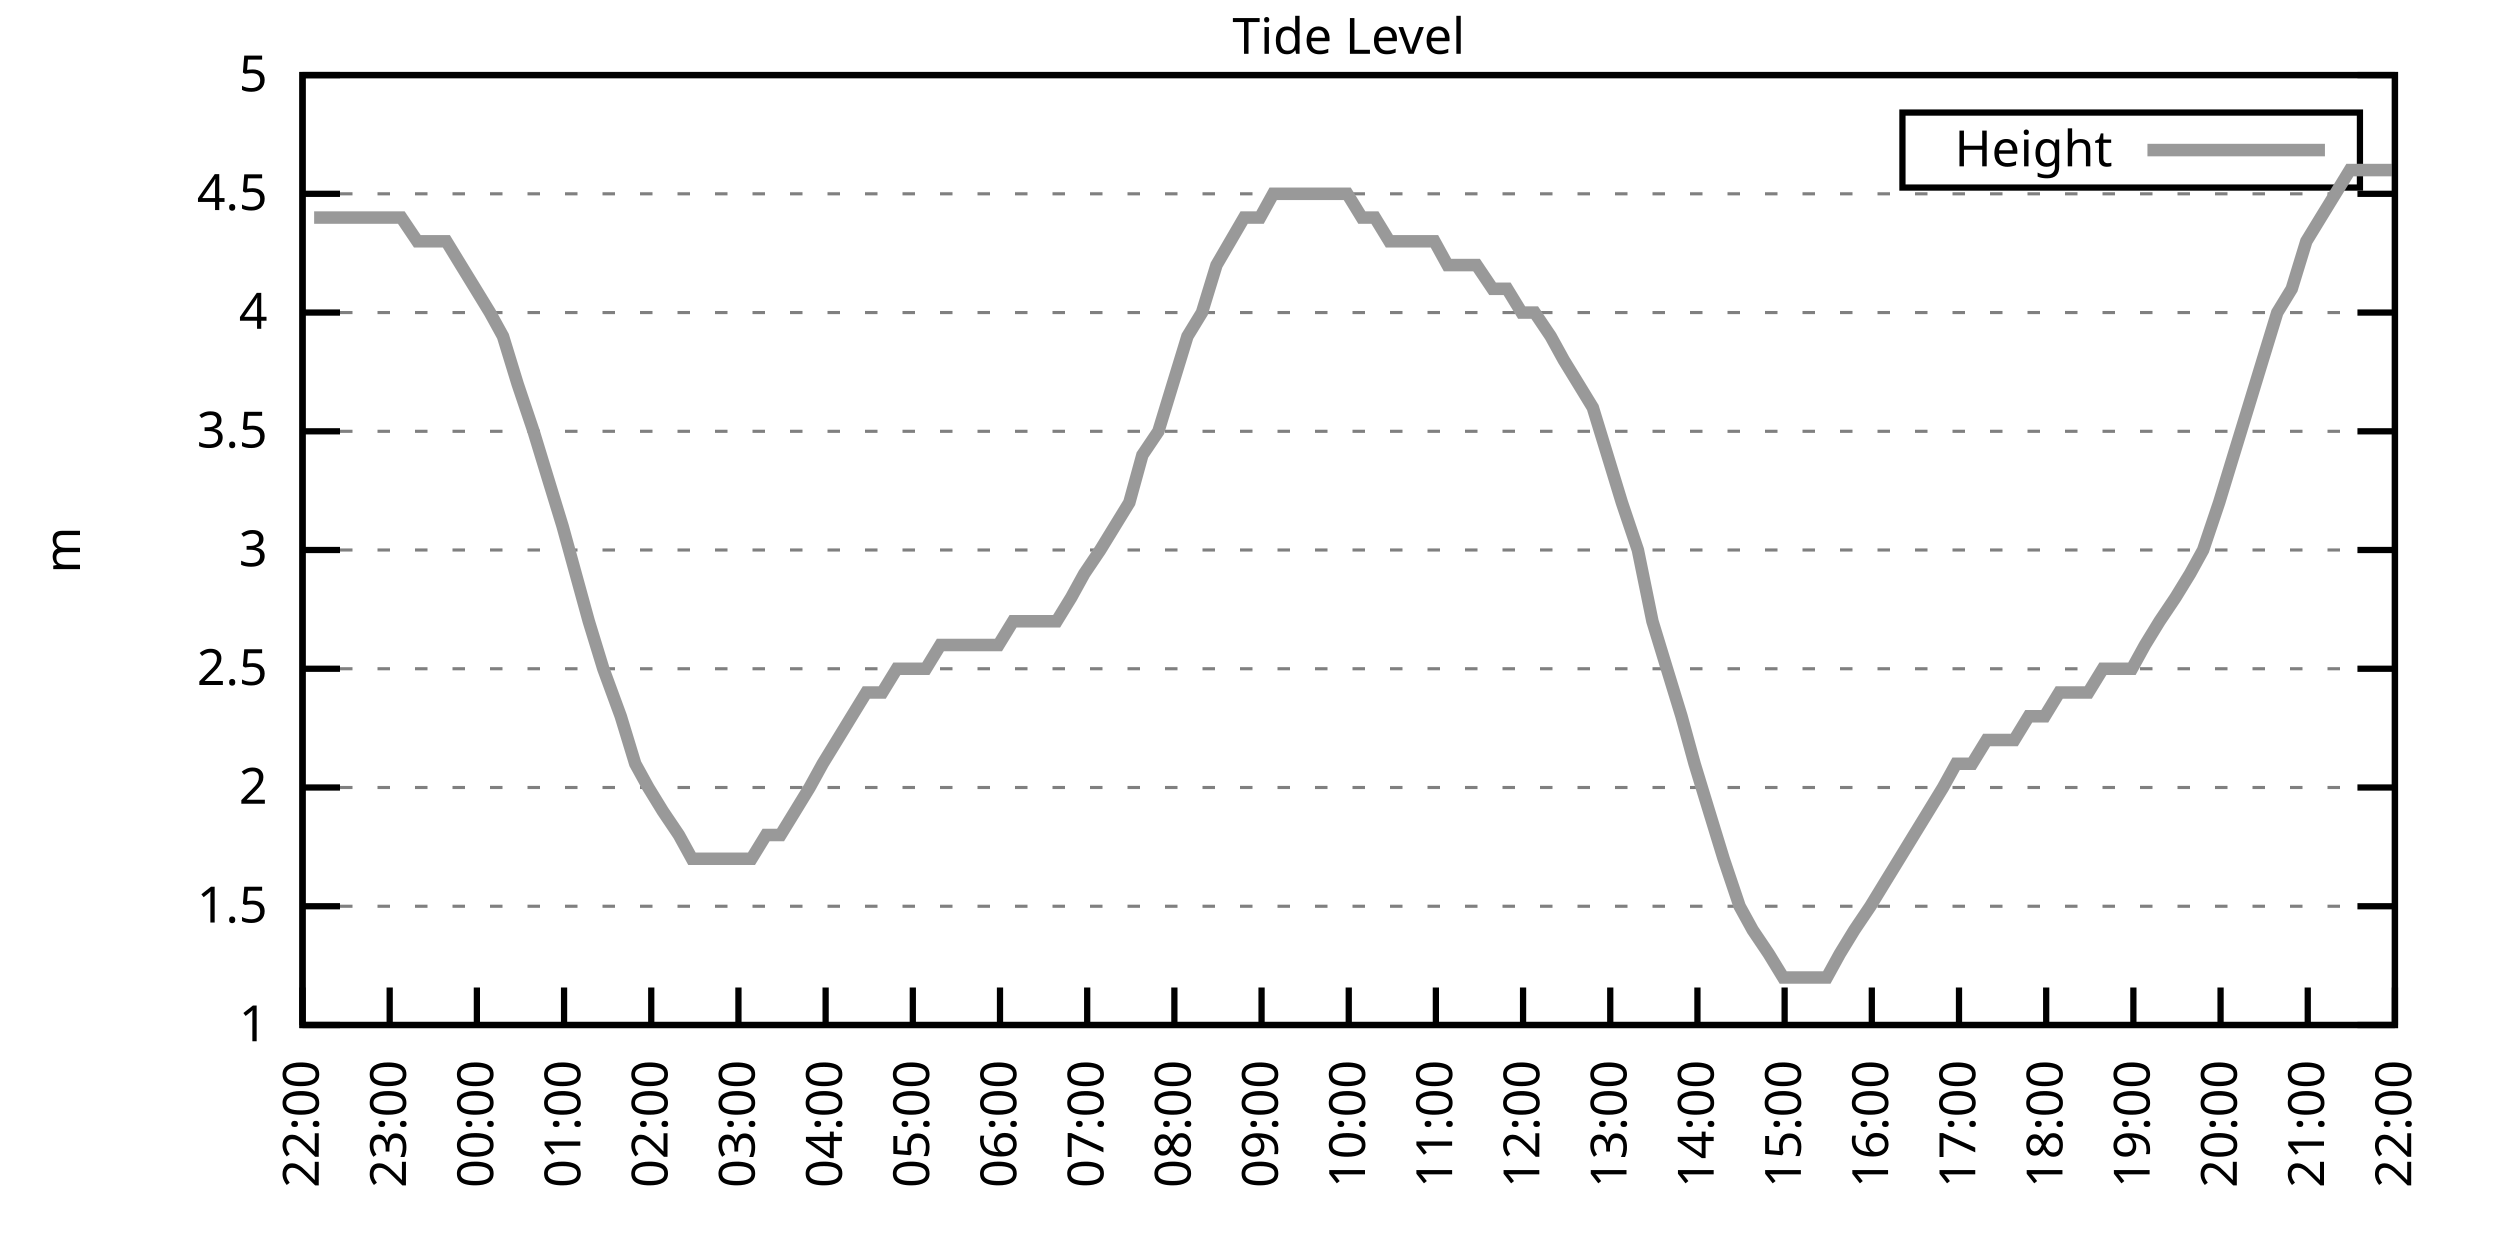
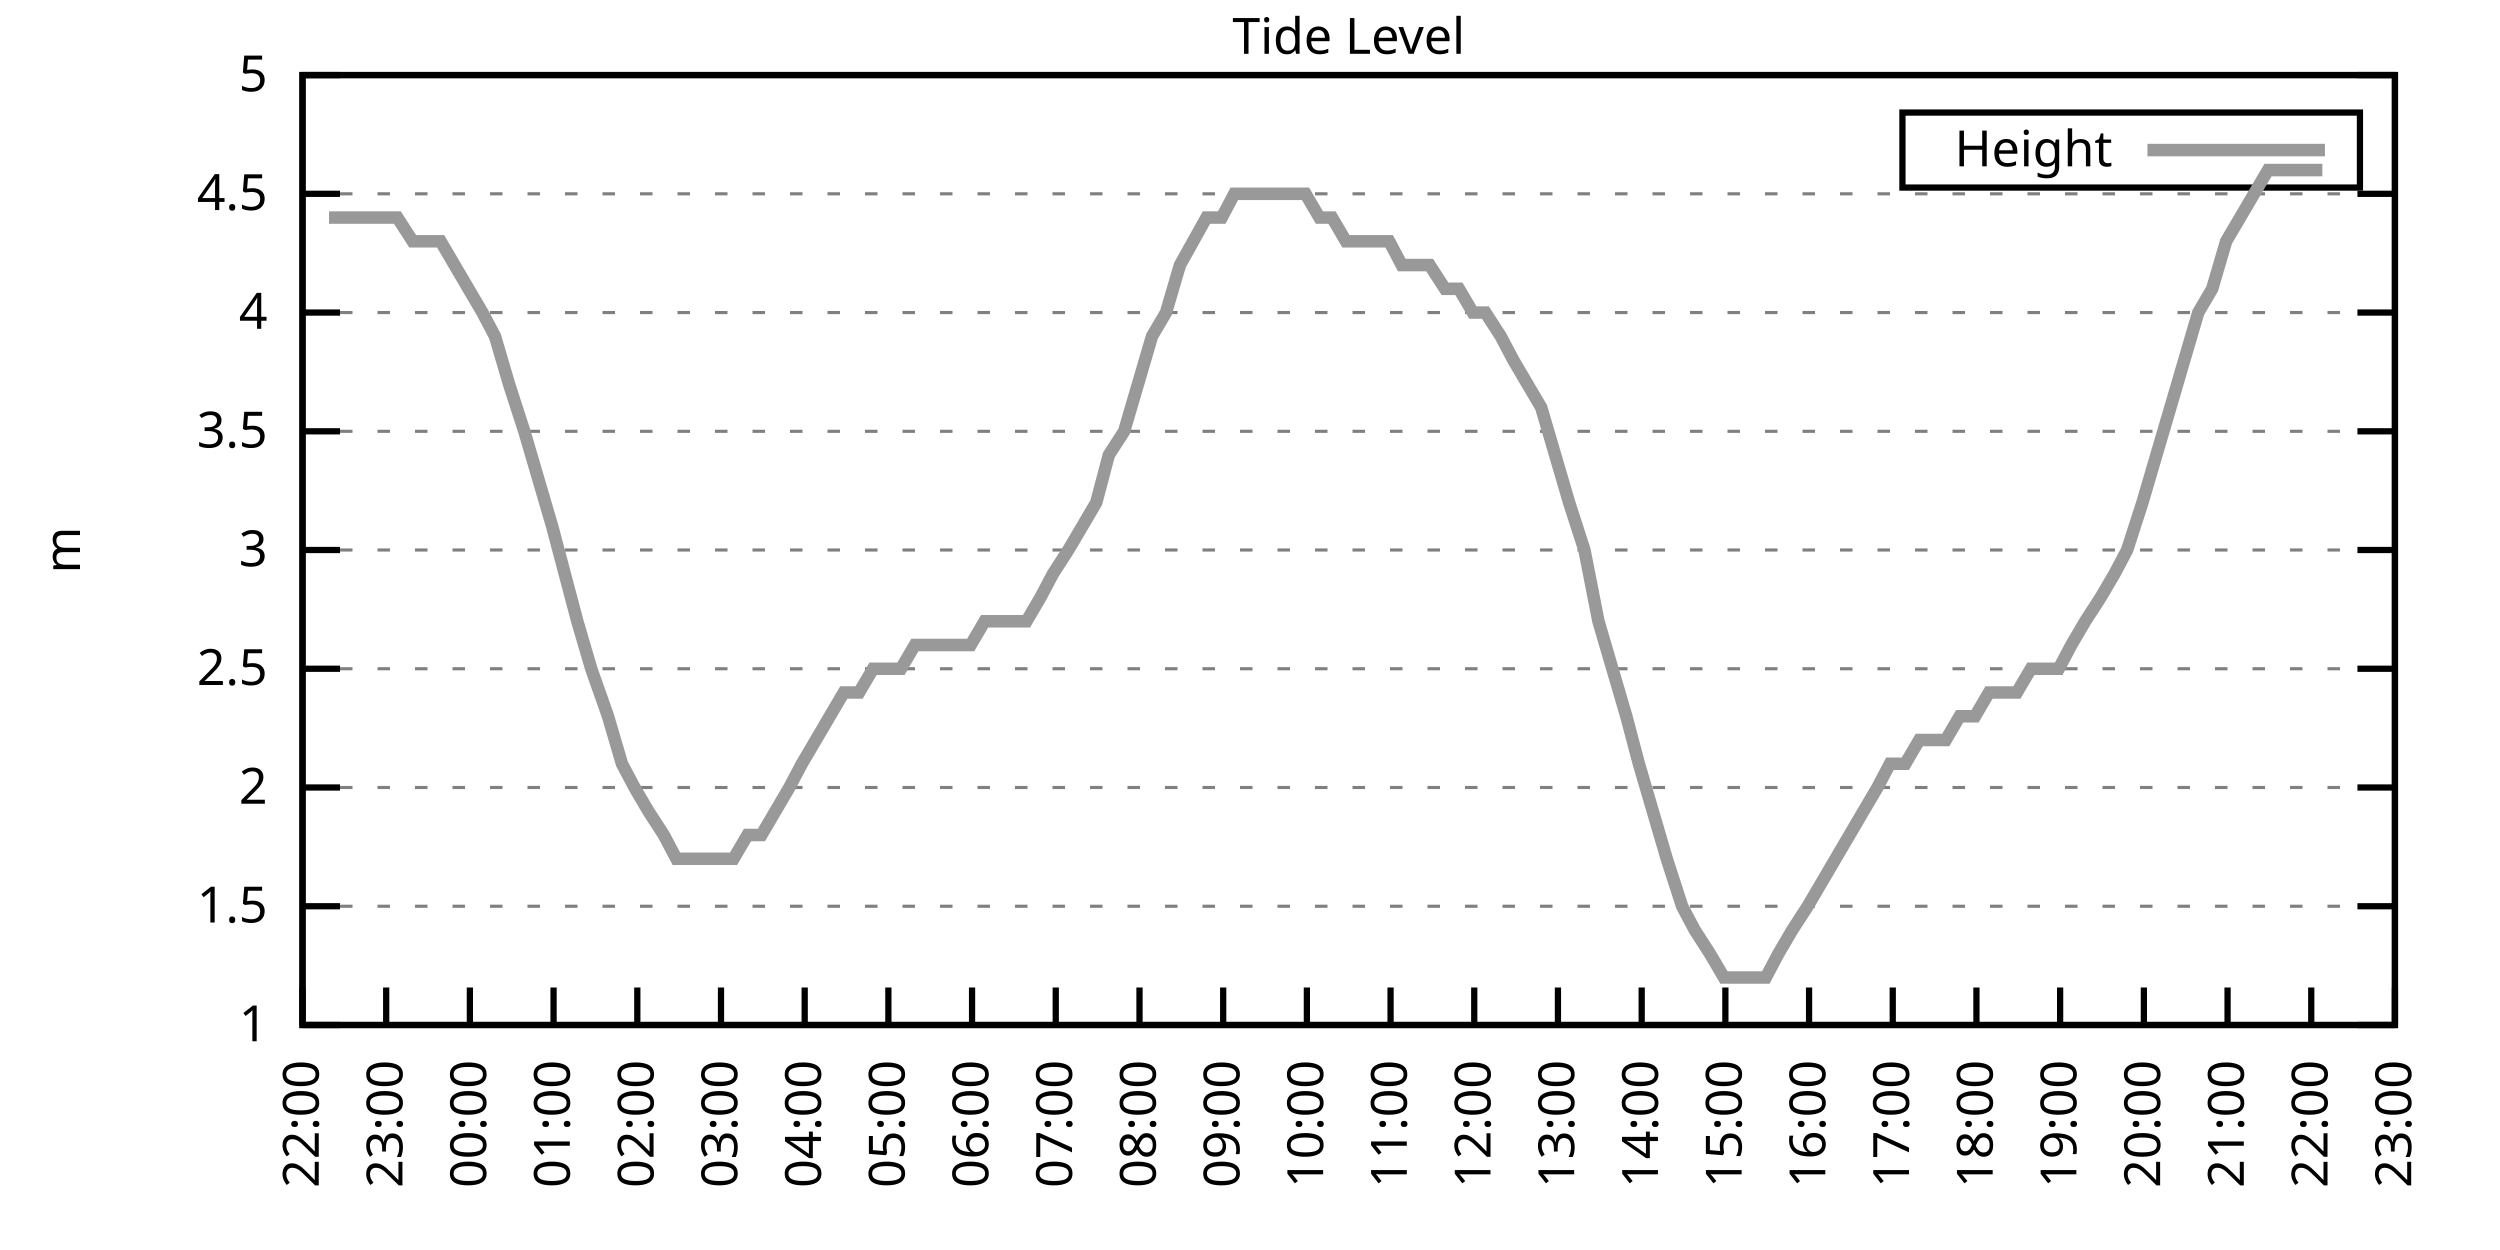
<svg xmlns="http://www.w3.org/2000/svg" xmlns:xlink="http://www.w3.org/1999/xlink" width="400" height="200" viewBox="0 0 400 200">
  <g id="gnuplot_canvas">
    <rect x="0" y="0" width="400" height="200" fill="none" />
    <defs>
      <circle id="gpDot" r="0.5" stroke-width="0.5" stroke="currentColor" />
      <path id="gpPt0" stroke-width="0.333" stroke="currentColor" d="M-1,0 h2 M0,-1 v2" />
      <path id="gpPt1" stroke-width="0.333" stroke="currentColor" d="M-1,-1 L1,1 M1,-1 L-1,1" />
      <path id="gpPt2" stroke-width="0.333" stroke="currentColor" d="M-1,0 L1,0 M0,-1 L0,1 M-1,-1 L1,1 M-1,1 L1,-1" />
      <rect id="gpPt3" stroke-width="0.333" stroke="currentColor" x="-1" y="-1" width="2" height="2" />
      <rect id="gpPt4" stroke-width="0.333" stroke="currentColor" fill="currentColor" x="-1" y="-1" width="2" height="2" />
      <circle id="gpPt5" stroke-width="0.333" stroke="currentColor" cx="0" cy="0" r="1" />
      <use xlink:href="#gpPt5" id="gpPt6" fill="currentColor" stroke="none" />
      <path id="gpPt7" stroke-width="0.333" stroke="currentColor" d="M0,-1.33 L-1.33,0.67 L1.33,0.67 z" />
      <use xlink:href="#gpPt7" id="gpPt8" fill="currentColor" stroke="none" />
      <use xlink:href="#gpPt7" id="gpPt9" stroke="currentColor" transform="rotate(180)" />
      <use xlink:href="#gpPt9" id="gpPt10" fill="currentColor" stroke="none" />
      <use xlink:href="#gpPt3" id="gpPt11" stroke="currentColor" transform="rotate(45)" />
      <use xlink:href="#gpPt11" id="gpPt12" fill="currentColor" stroke="none" />
      <path id="gpPt13" stroke-width="0.333" stroke="currentColor" d="M0,1.330 L1.265,0.411 L0.782,-1.067 L-0.782,-1.076 L-1.265,0.411 z" />
      <use xlink:href="#gpPt13" id="gpPt14" fill="currentColor" stroke="none" />
      <filter id="textbox" filterUnits="objectBoundingBox" x="0" y="0" height="1" width="1">
        <feFlood flood-color="white" flood-opacity="1" result="bgnd" />
        <feComposite in="SourceGraphic" in2="bgnd" operator="atop" />
      </filter>
      <filter id="greybox" filterUnits="objectBoundingBox" x="0" y="0" height="1" width="1">
        <feFlood flood-color="lightgrey" flood-opacity="1" result="grey" />
        <feComposite in="SourceGraphic" in2="grey" operator="atop" />
      </filter>
    </defs>
    <g fill="none" color="white" stroke="currentColor" stroke-width="1.00" stroke-linecap="butt" stroke-linejoin="miter">
</g>
    <g fill="none" color="black" stroke="currentColor" stroke-width="1.00" stroke-linecap="butt" stroke-linejoin="miter">
      <g stroke="none" shape-rendering="crispEdges">
        <polygon fill="rgb(255, 255, 255)" points="48.40,164.00 383.18,164.00 383.18,12.02 48.40,12.02 " />
      </g>
    </g>
    <g fill="none" color="black" stroke="currentColor" stroke-width="1.00" stroke-linecap="butt" stroke-linejoin="miter">
</g>
    <g fill="none" color="black" stroke="black" stroke-width="0.50" stroke-linecap="butt" stroke-linejoin="miter">
</g>
    <g fill="none" color="gray" stroke="currentColor" stroke-width="0.50" stroke-linecap="butt" stroke-linejoin="miter">
      <path stroke="gray" stroke-dasharray="2,4" class="gridline" d="M48.40,164.00 L383.19,164.00  " />
    </g>
    <g fill="none" color="gray" stroke="gray" stroke-width="1.00" stroke-linecap="butt" stroke-linejoin="miter">
</g>
    <g fill="none" color="black" stroke="currentColor" stroke-width="1.00" stroke-linecap="butt" stroke-linejoin="miter">
      <path stroke="black" d="M48.40,164.00 L54.40,164.00 M383.19,164.00 L377.19,164.00  " />
      <g transform="translate(42.80,166.60)" stroke="none" fill="black" font-family="Sans" font-size="8.00" text-anchor="end">
        <text>
          <tspan font-family="Sans"> 1</tspan>
        </text>
      </g>
    </g>
    <g fill="none" color="black" stroke="currentColor" stroke-width="1.00" stroke-linecap="butt" stroke-linejoin="miter">
</g>
    <g fill="none" color="black" stroke="black" stroke-width="0.50" stroke-linecap="butt" stroke-linejoin="miter">
</g>
    <g fill="none" color="gray" stroke="currentColor" stroke-width="0.50" stroke-linecap="butt" stroke-linejoin="miter">
      <path stroke="gray" stroke-dasharray="2,4" class="gridline" d="M48.40,145.00 L383.19,145.00  " />
    </g>
    <g fill="none" color="gray" stroke="gray" stroke-width="1.00" stroke-linecap="butt" stroke-linejoin="miter">
</g>
    <g fill="none" color="black" stroke="currentColor" stroke-width="1.00" stroke-linecap="butt" stroke-linejoin="miter">
      <path stroke="black" d="M48.40,145.00 L54.40,145.00 M383.19,145.00 L377.19,145.00  " />
      <g transform="translate(42.80,147.60)" stroke="none" fill="black" font-family="Sans" font-size="8.00" text-anchor="end">
        <text>
          <tspan font-family="Sans"> 1.5</tspan>
        </text>
      </g>
    </g>
    <g fill="none" color="black" stroke="currentColor" stroke-width="1.00" stroke-linecap="butt" stroke-linejoin="miter">
</g>
    <g fill="none" color="black" stroke="black" stroke-width="0.50" stroke-linecap="butt" stroke-linejoin="miter">
</g>
    <g fill="none" color="gray" stroke="currentColor" stroke-width="0.50" stroke-linecap="butt" stroke-linejoin="miter">
      <path stroke="gray" stroke-dasharray="2,4" class="gridline" d="M48.40,126.00 L383.19,126.00  " />
    </g>
    <g fill="none" color="gray" stroke="gray" stroke-width="1.00" stroke-linecap="butt" stroke-linejoin="miter">
</g>
    <g fill="none" color="black" stroke="currentColor" stroke-width="1.00" stroke-linecap="butt" stroke-linejoin="miter">
      <path stroke="black" d="M48.40,126.00 L54.40,126.00 M383.19,126.00 L377.19,126.00  " />
      <g transform="translate(42.80,128.60)" stroke="none" fill="black" font-family="Sans" font-size="8.00" text-anchor="end">
        <text>
          <tspan font-family="Sans"> 2</tspan>
        </text>
      </g>
    </g>
    <g fill="none" color="black" stroke="currentColor" stroke-width="1.00" stroke-linecap="butt" stroke-linejoin="miter">
</g>
    <g fill="none" color="black" stroke="black" stroke-width="0.50" stroke-linecap="butt" stroke-linejoin="miter">
</g>
    <g fill="none" color="gray" stroke="currentColor" stroke-width="0.50" stroke-linecap="butt" stroke-linejoin="miter">
      <path stroke="gray" stroke-dasharray="2,4" class="gridline" d="M48.40,107.00 L383.19,107.00  " />
    </g>
    <g fill="none" color="gray" stroke="gray" stroke-width="1.00" stroke-linecap="butt" stroke-linejoin="miter">
</g>
    <g fill="none" color="black" stroke="currentColor" stroke-width="1.00" stroke-linecap="butt" stroke-linejoin="miter">
      <path stroke="black" d="M48.40,107.00 L54.40,107.00 M383.19,107.00 L377.19,107.00  " />
      <g transform="translate(42.80,109.60)" stroke="none" fill="black" font-family="Sans" font-size="8.00" text-anchor="end">
        <text>
          <tspan font-family="Sans"> 2.5</tspan>
        </text>
      </g>
    </g>
    <g fill="none" color="black" stroke="currentColor" stroke-width="1.00" stroke-linecap="butt" stroke-linejoin="miter">
</g>
    <g fill="none" color="black" stroke="black" stroke-width="0.50" stroke-linecap="butt" stroke-linejoin="miter">
</g>
    <g fill="none" color="gray" stroke="currentColor" stroke-width="0.50" stroke-linecap="butt" stroke-linejoin="miter">
      <path stroke="gray" stroke-dasharray="2,4" class="gridline" d="M48.40,88.00 L383.19,88.00  " />
    </g>
    <g fill="none" color="gray" stroke="gray" stroke-width="1.00" stroke-linecap="butt" stroke-linejoin="miter">
</g>
    <g fill="none" color="black" stroke="currentColor" stroke-width="1.00" stroke-linecap="butt" stroke-linejoin="miter">
      <path stroke="black" d="M48.40,88.00 L54.40,88.00 M383.19,88.00 L377.19,88.00  " />
      <g transform="translate(42.80,90.60)" stroke="none" fill="black" font-family="Sans" font-size="8.00" text-anchor="end">
        <text>
          <tspan font-family="Sans"> 3</tspan>
        </text>
      </g>
    </g>
    <g fill="none" color="black" stroke="currentColor" stroke-width="1.00" stroke-linecap="butt" stroke-linejoin="miter">
</g>
    <g fill="none" color="black" stroke="black" stroke-width="0.50" stroke-linecap="butt" stroke-linejoin="miter">
</g>
    <g fill="none" color="gray" stroke="currentColor" stroke-width="0.50" stroke-linecap="butt" stroke-linejoin="miter">
      <path stroke="gray" stroke-dasharray="2,4" class="gridline" d="M48.40,69.01 L383.19,69.01  " />
    </g>
    <g fill="none" color="gray" stroke="gray" stroke-width="1.00" stroke-linecap="butt" stroke-linejoin="miter">
</g>
    <g fill="none" color="black" stroke="currentColor" stroke-width="1.00" stroke-linecap="butt" stroke-linejoin="miter">
      <path stroke="black" d="M48.40,69.01 L54.40,69.01 M383.19,69.01 L377.19,69.01  " />
      <g transform="translate(42.80,71.61)" stroke="none" fill="black" font-family="Sans" font-size="8.00" text-anchor="end">
        <text>
          <tspan font-family="Sans"> 3.5</tspan>
        </text>
      </g>
    </g>
    <g fill="none" color="black" stroke="currentColor" stroke-width="1.00" stroke-linecap="butt" stroke-linejoin="miter">
</g>
    <g fill="none" color="black" stroke="black" stroke-width="0.50" stroke-linecap="butt" stroke-linejoin="miter">
</g>
    <g fill="none" color="gray" stroke="currentColor" stroke-width="0.50" stroke-linecap="butt" stroke-linejoin="miter">
      <path stroke="gray" stroke-dasharray="2,4" class="gridline" d="M48.40,50.01 L383.19,50.01  " />
    </g>
    <g fill="none" color="gray" stroke="gray" stroke-width="1.00" stroke-linecap="butt" stroke-linejoin="miter">
</g>
    <g fill="none" color="black" stroke="currentColor" stroke-width="1.00" stroke-linecap="butt" stroke-linejoin="miter">
      <path stroke="black" d="M48.40,50.01 L54.40,50.01 M383.19,50.01 L377.19,50.01  " />
      <g transform="translate(42.80,52.61)" stroke="none" fill="black" font-family="Sans" font-size="8.00" text-anchor="end">
        <text>
          <tspan font-family="Sans"> 4</tspan>
        </text>
      </g>
    </g>
    <g fill="none" color="black" stroke="currentColor" stroke-width="1.00" stroke-linecap="butt" stroke-linejoin="miter">
</g>
    <g fill="none" color="black" stroke="black" stroke-width="0.50" stroke-linecap="butt" stroke-linejoin="miter">
</g>
    <g fill="none" color="gray" stroke="currentColor" stroke-width="0.50" stroke-linecap="butt" stroke-linejoin="miter">
      <path stroke="gray" stroke-dasharray="2,4" class="gridline" d="M48.40,31.01 L383.19,31.01  " />
    </g>
    <g fill="none" color="gray" stroke="gray" stroke-width="1.00" stroke-linecap="butt" stroke-linejoin="miter">
</g>
    <g fill="none" color="black" stroke="currentColor" stroke-width="1.00" stroke-linecap="butt" stroke-linejoin="miter">
      <path stroke="black" d="M48.40,31.01 L54.40,31.01 M383.19,31.01 L377.19,31.01  " />
      <g transform="translate(42.80,33.61)" stroke="none" fill="black" font-family="Sans" font-size="8.00" text-anchor="end">
        <text>
          <tspan font-family="Sans"> 4.5</tspan>
        </text>
      </g>
    </g>
    <g fill="none" color="black" stroke="currentColor" stroke-width="1.00" stroke-linecap="butt" stroke-linejoin="miter">
</g>
    <g fill="none" color="black" stroke="black" stroke-width="0.50" stroke-linecap="butt" stroke-linejoin="miter">
</g>
    <g fill="none" color="gray" stroke="currentColor" stroke-width="0.50" stroke-linecap="butt" stroke-linejoin="miter">
      <path stroke="gray" stroke-dasharray="2,4" class="gridline" d="M48.40,12.01 L383.19,12.01  " />
    </g>
    <g fill="none" color="gray" stroke="gray" stroke-width="1.00" stroke-linecap="butt" stroke-linejoin="miter">
</g>
    <g fill="none" color="black" stroke="currentColor" stroke-width="1.00" stroke-linecap="butt" stroke-linejoin="miter">
      <path stroke="black" d="M48.40,12.01 L54.40,12.01 M383.19,12.01 L377.19,12.01  " />
      <g transform="translate(42.80,14.61)" stroke="none" fill="black" font-family="Sans" font-size="8.00" text-anchor="end">
        <text>
          <tspan font-family="Sans"> 5</tspan>
        </text>
      </g>
    </g>
    <g fill="none" color="black" stroke="currentColor" stroke-width="1.00" stroke-linecap="butt" stroke-linejoin="miter">
      <path stroke="black" d="M48.40,164.00 L48.40,158.00  " />
      <g transform="translate(51.00,169.60) rotate(270.00)" stroke="none" fill="black" font-family="Sans" font-size="8.00" text-anchor="end">
        <text>
          <tspan font-family="Sans">22:00</tspan>
        </text>
      </g>
    </g>
    <g fill="none" color="black" stroke="currentColor" stroke-width="1.00" stroke-linecap="butt" stroke-linejoin="miter">
-       <path stroke="black" d="M62.35,164.00 L62.35,158.00  " />
-       <g transform="translate(64.95,169.60) rotate(270.00)" stroke="none" fill="black" font-family="Sans" font-size="8.00" text-anchor="end">
+       <path stroke="black" d="M61.79,164.00 L61.79,158.00  " />
+       <g transform="translate(64.39,169.60) rotate(270.00)" stroke="none" fill="black" font-family="Sans" font-size="8.00" text-anchor="end">
        <text>
          <tspan font-family="Sans">23:00</tspan>
        </text>
      </g>
    </g>
    <g fill="none" color="black" stroke="currentColor" stroke-width="1.00" stroke-linecap="butt" stroke-linejoin="miter">
-       <path stroke="black" d="M76.30,164.00 L76.30,158.00  " />
-       <g transform="translate(78.90,169.60) rotate(270.00)" stroke="none" fill="black" font-family="Sans" font-size="8.00" text-anchor="end">
+       <path stroke="black" d="M75.18,164.00 L75.18,158.00  " />
+       <g transform="translate(77.78,169.60) rotate(270.00)" stroke="none" fill="black" font-family="Sans" font-size="8.00" text-anchor="end">
        <text>
          <tspan font-family="Sans">00:00</tspan>
        </text>
      </g>
    </g>
    <g fill="none" color="black" stroke="currentColor" stroke-width="1.00" stroke-linecap="butt" stroke-linejoin="miter">
-       <path stroke="black" d="M90.25,164.00 L90.25,158.00  " />
-       <g transform="translate(92.85,169.60) rotate(270.00)" stroke="none" fill="black" font-family="Sans" font-size="8.00" text-anchor="end">
+       <path stroke="black" d="M88.57,164.00 L88.57,158.00  " />
+       <g transform="translate(91.17,169.60) rotate(270.00)" stroke="none" fill="black" font-family="Sans" font-size="8.00" text-anchor="end">
        <text>
          <tspan font-family="Sans">01:00</tspan>
        </text>
      </g>
    </g>
    <g fill="none" color="black" stroke="currentColor" stroke-width="1.00" stroke-linecap="butt" stroke-linejoin="miter">
-       <path stroke="black" d="M104.20,164.00 L104.20,158.00  " />
-       <g transform="translate(106.80,169.60) rotate(270.00)" stroke="none" fill="black" font-family="Sans" font-size="8.00" text-anchor="end">
+       <path stroke="black" d="M101.97,164.00 L101.97,158.00  " />
+       <g transform="translate(104.57,169.60) rotate(270.00)" stroke="none" fill="black" font-family="Sans" font-size="8.00" text-anchor="end">
        <text>
          <tspan font-family="Sans">02:00</tspan>
        </text>
      </g>
    </g>
    <g fill="none" color="black" stroke="currentColor" stroke-width="1.00" stroke-linecap="butt" stroke-linejoin="miter">
-       <path stroke="black" d="M118.15,164.00 L118.15,158.00  " />
-       <g transform="translate(120.75,169.60) rotate(270.00)" stroke="none" fill="black" font-family="Sans" font-size="8.00" text-anchor="end">
+       <path stroke="black" d="M115.36,164.00 L115.36,158.00  " />
+       <g transform="translate(117.96,169.60) rotate(270.00)" stroke="none" fill="black" font-family="Sans" font-size="8.00" text-anchor="end">
        <text>
          <tspan font-family="Sans">03:00</tspan>
        </text>
      </g>
    </g>
    <g fill="none" color="black" stroke="currentColor" stroke-width="1.00" stroke-linecap="butt" stroke-linejoin="miter">
-       <path stroke="black" d="M132.10,164.00 L132.10,158.00  " />
-       <g transform="translate(134.70,169.60) rotate(270.00)" stroke="none" fill="black" font-family="Sans" font-size="8.00" text-anchor="end">
+       <path stroke="black" d="M128.75,164.00 L128.75,158.00  " />
+       <g transform="translate(131.35,169.60) rotate(270.00)" stroke="none" fill="black" font-family="Sans" font-size="8.00" text-anchor="end">
        <text>
          <tspan font-family="Sans">04:00</tspan>
        </text>
      </g>
    </g>
    <g fill="none" color="black" stroke="currentColor" stroke-width="1.00" stroke-linecap="butt" stroke-linejoin="miter">
-       <path stroke="black" d="M146.05,164.00 L146.05,158.00  " />
-       <g transform="translate(148.65,169.60) rotate(270.00)" stroke="none" fill="black" font-family="Sans" font-size="8.00" text-anchor="end">
+       <path stroke="black" d="M142.14,164.00 L142.14,158.00  " />
+       <g transform="translate(144.74,169.60) rotate(270.00)" stroke="none" fill="black" font-family="Sans" font-size="8.00" text-anchor="end">
        <text>
          <tspan font-family="Sans">05:00</tspan>
        </text>
      </g>
    </g>
    <g fill="none" color="black" stroke="currentColor" stroke-width="1.00" stroke-linecap="butt" stroke-linejoin="miter">
-       <path stroke="black" d="M160.00,164.00 L160.00,158.00  " />
-       <g transform="translate(162.60,169.60) rotate(270.00)" stroke="none" fill="black" font-family="Sans" font-size="8.00" text-anchor="end">
+       <path stroke="black" d="M155.53,164.00 L155.53,158.00  " />
+       <g transform="translate(158.13,169.60) rotate(270.00)" stroke="none" fill="black" font-family="Sans" font-size="8.00" text-anchor="end">
        <text>
          <tspan font-family="Sans">06:00</tspan>
        </text>
      </g>
    </g>
    <g fill="none" color="black" stroke="currentColor" stroke-width="1.00" stroke-linecap="butt" stroke-linejoin="miter">
-       <path stroke="black" d="M173.95,164.00 L173.95,158.00  " />
-       <g transform="translate(176.55,169.60) rotate(270.00)" stroke="none" fill="black" font-family="Sans" font-size="8.00" text-anchor="end">
+       <path stroke="black" d="M168.92,164.00 L168.92,158.00  " />
+       <g transform="translate(171.52,169.60) rotate(270.00)" stroke="none" fill="black" font-family="Sans" font-size="8.00" text-anchor="end">
        <text>
          <tspan font-family="Sans">07:00</tspan>
        </text>
      </g>
    </g>
    <g fill="none" color="black" stroke="currentColor" stroke-width="1.00" stroke-linecap="butt" stroke-linejoin="miter">
-       <path stroke="black" d="M187.90,164.00 L187.90,158.00  " />
-       <g transform="translate(190.50,169.60) rotate(270.00)" stroke="none" fill="black" font-family="Sans" font-size="8.00" text-anchor="end">
+       <path stroke="black" d="M182.32,164.00 L182.32,158.00  " />
+       <g transform="translate(184.92,169.60) rotate(270.00)" stroke="none" fill="black" font-family="Sans" font-size="8.00" text-anchor="end">
        <text>
          <tspan font-family="Sans">08:00</tspan>
        </text>
      </g>
    </g>
    <g fill="none" color="black" stroke="currentColor" stroke-width="1.00" stroke-linecap="butt" stroke-linejoin="miter">
-       <path stroke="black" d="M201.85,164.00 L201.85,158.00  " />
-       <g transform="translate(204.45,169.60) rotate(270.00)" stroke="none" fill="black" font-family="Sans" font-size="8.00" text-anchor="end">
+       <path stroke="black" d="M195.71,164.00 L195.71,158.00  " />
+       <g transform="translate(198.31,169.60) rotate(270.00)" stroke="none" fill="black" font-family="Sans" font-size="8.00" text-anchor="end">
        <text>
          <tspan font-family="Sans">09:00</tspan>
        </text>
      </g>
    </g>
    <g fill="none" color="black" stroke="currentColor" stroke-width="1.00" stroke-linecap="butt" stroke-linejoin="miter">
-       <path stroke="black" d="M215.80,164.00 L215.80,158.00  " />
-       <g transform="translate(218.40,169.60) rotate(270.00)" stroke="none" fill="black" font-family="Sans" font-size="8.00" text-anchor="end">
+       <path stroke="black" d="M209.10,164.00 L209.10,158.00  " />
+       <g transform="translate(211.70,169.60) rotate(270.00)" stroke="none" fill="black" font-family="Sans" font-size="8.00" text-anchor="end">
        <text>
          <tspan font-family="Sans">10:00</tspan>
        </text>
      </g>
    </g>
    <g fill="none" color="black" stroke="currentColor" stroke-width="1.00" stroke-linecap="butt" stroke-linejoin="miter">
-       <path stroke="black" d="M229.74,164.00 L229.74,158.00  " />
-       <g transform="translate(232.34,169.60) rotate(270.00)" stroke="none" fill="black" font-family="Sans" font-size="8.00" text-anchor="end">
+       <path stroke="black" d="M222.49,164.00 L222.49,158.00  " />
+       <g transform="translate(225.09,169.60) rotate(270.00)" stroke="none" fill="black" font-family="Sans" font-size="8.00" text-anchor="end">
        <text>
          <tspan font-family="Sans">11:00</tspan>
        </text>
      </g>
    </g>
    <g fill="none" color="black" stroke="currentColor" stroke-width="1.00" stroke-linecap="butt" stroke-linejoin="miter">
-       <path stroke="black" d="M243.69,164.00 L243.69,158.00  " />
-       <g transform="translate(246.29,169.60) rotate(270.00)" stroke="none" fill="black" font-family="Sans" font-size="8.00" text-anchor="end">
+       <path stroke="black" d="M235.88,164.00 L235.88,158.00  " />
+       <g transform="translate(238.48,169.60) rotate(270.00)" stroke="none" fill="black" font-family="Sans" font-size="8.00" text-anchor="end">
        <text>
          <tspan font-family="Sans">12:00</tspan>
        </text>
      </g>
    </g>
    <g fill="none" color="black" stroke="currentColor" stroke-width="1.00" stroke-linecap="butt" stroke-linejoin="miter">
-       <path stroke="black" d="M257.64,164.00 L257.64,158.00  " />
-       <g transform="translate(260.24,169.60) rotate(270.00)" stroke="none" fill="black" font-family="Sans" font-size="8.00" text-anchor="end">
+       <path stroke="black" d="M249.27,164.00 L249.27,158.00  " />
+       <g transform="translate(251.87,169.60) rotate(270.00)" stroke="none" fill="black" font-family="Sans" font-size="8.00" text-anchor="end">
        <text>
          <tspan font-family="Sans">13:00</tspan>
        </text>
      </g>
    </g>
    <g fill="none" color="black" stroke="currentColor" stroke-width="1.00" stroke-linecap="butt" stroke-linejoin="miter">
-       <path stroke="black" d="M271.59,164.00 L271.59,158.00  " />
-       <g transform="translate(274.19,169.60) rotate(270.00)" stroke="none" fill="black" font-family="Sans" font-size="8.00" text-anchor="end">
+       <path stroke="black" d="M262.67,164.00 L262.67,158.00  " />
+       <g transform="translate(265.27,169.60) rotate(270.00)" stroke="none" fill="black" font-family="Sans" font-size="8.00" text-anchor="end">
        <text>
          <tspan font-family="Sans">14:00</tspan>
        </text>
      </g>
    </g>
    <g fill="none" color="black" stroke="currentColor" stroke-width="1.00" stroke-linecap="butt" stroke-linejoin="miter">
-       <path stroke="black" d="M285.54,164.00 L285.54,158.00  " />
-       <g transform="translate(288.14,169.60) rotate(270.00)" stroke="none" fill="black" font-family="Sans" font-size="8.00" text-anchor="end">
+       <path stroke="black" d="M276.06,164.00 L276.06,158.00  " />
+       <g transform="translate(278.66,169.60) rotate(270.00)" stroke="none" fill="black" font-family="Sans" font-size="8.00" text-anchor="end">
        <text>
          <tspan font-family="Sans">15:00</tspan>
        </text>
      </g>
    </g>
    <g fill="none" color="black" stroke="currentColor" stroke-width="1.00" stroke-linecap="butt" stroke-linejoin="miter">
-       <path stroke="black" d="M299.49,164.00 L299.49,158.00  " />
-       <g transform="translate(302.09,169.60) rotate(270.00)" stroke="none" fill="black" font-family="Sans" font-size="8.00" text-anchor="end">
+       <path stroke="black" d="M289.45,164.00 L289.45,158.00  " />
+       <g transform="translate(292.05,169.60) rotate(270.00)" stroke="none" fill="black" font-family="Sans" font-size="8.00" text-anchor="end">
        <text>
          <tspan font-family="Sans">16:00</tspan>
        </text>
      </g>
    </g>
    <g fill="none" color="black" stroke="currentColor" stroke-width="1.00" stroke-linecap="butt" stroke-linejoin="miter">
-       <path stroke="black" d="M313.44,164.00 L313.44,158.00  " />
-       <g transform="translate(316.04,169.60) rotate(270.00)" stroke="none" fill="black" font-family="Sans" font-size="8.00" text-anchor="end">
+       <path stroke="black" d="M302.84,164.00 L302.84,158.00  " />
+       <g transform="translate(305.44,169.60) rotate(270.00)" stroke="none" fill="black" font-family="Sans" font-size="8.00" text-anchor="end">
        <text>
          <tspan font-family="Sans">17:00</tspan>
        </text>
      </g>
    </g>
    <g fill="none" color="black" stroke="currentColor" stroke-width="1.00" stroke-linecap="butt" stroke-linejoin="miter">
-       <path stroke="black" d="M327.39,164.00 L327.39,158.00  " />
-       <g transform="translate(329.99,169.60) rotate(270.00)" stroke="none" fill="black" font-family="Sans" font-size="8.00" text-anchor="end">
+       <path stroke="black" d="M316.23,164.00 L316.23,158.00  " />
+       <g transform="translate(318.83,169.60) rotate(270.00)" stroke="none" fill="black" font-family="Sans" font-size="8.00" text-anchor="end">
        <text>
          <tspan font-family="Sans">18:00</tspan>
        </text>
      </g>
    </g>
    <g fill="none" color="black" stroke="currentColor" stroke-width="1.00" stroke-linecap="butt" stroke-linejoin="miter">
-       <path stroke="black" d="M341.34,164.00 L341.34,158.00  " />
-       <g transform="translate(343.94,169.60) rotate(270.00)" stroke="none" fill="black" font-family="Sans" font-size="8.00" text-anchor="end">
+       <path stroke="black" d="M329.62,164.00 L329.62,158.00  " />
+       <g transform="translate(332.22,169.60) rotate(270.00)" stroke="none" fill="black" font-family="Sans" font-size="8.00" text-anchor="end">
        <text>
          <tspan font-family="Sans">19:00</tspan>
        </text>
      </g>
    </g>
    <g fill="none" color="black" stroke="currentColor" stroke-width="1.00" stroke-linecap="butt" stroke-linejoin="miter">
-       <path stroke="black" d="M355.29,164.00 L355.29,158.00  " />
-       <g transform="translate(357.89,169.60) rotate(270.00)" stroke="none" fill="black" font-family="Sans" font-size="8.00" text-anchor="end">
+       <path stroke="black" d="M343.02,164.00 L343.02,158.00  " />
+       <g transform="translate(345.62,169.60) rotate(270.00)" stroke="none" fill="black" font-family="Sans" font-size="8.00" text-anchor="end">
        <text>
          <tspan font-family="Sans">20:00</tspan>
        </text>
      </g>
    </g>
    <g fill="none" color="black" stroke="currentColor" stroke-width="1.00" stroke-linecap="butt" stroke-linejoin="miter">
-       <path stroke="black" d="M369.24,164.00 L369.24,158.00  " />
-       <g transform="translate(371.84,169.60) rotate(270.00)" stroke="none" fill="black" font-family="Sans" font-size="8.00" text-anchor="end">
+       <path stroke="black" d="M356.41,164.00 L356.41,158.00  " />
+       <g transform="translate(359.01,169.60) rotate(270.00)" stroke="none" fill="black" font-family="Sans" font-size="8.00" text-anchor="end">
        <text>
          <tspan font-family="Sans">21:00</tspan>
+         </text>
+       </g>
+     </g>
+     <g fill="none" color="black" stroke="currentColor" stroke-width="1.00" stroke-linecap="butt" stroke-linejoin="miter">
+       <path stroke="black" d="M369.80,164.00 L369.80,158.00  " />
+       <g transform="translate(372.40,169.60) rotate(270.00)" stroke="none" fill="black" font-family="Sans" font-size="8.00" text-anchor="end">
+         <text>
+           <tspan font-family="Sans">22:00</tspan>
        </text>
      </g>
    </g>
    <g fill="none" color="black" stroke="currentColor" stroke-width="1.00" stroke-linecap="butt" stroke-linejoin="miter">
      <path stroke="black" d="M383.19,164.00 L383.19,158.00  " />
      <g transform="translate(385.79,169.60) rotate(270.00)" stroke="none" fill="black" font-family="Sans" font-size="8.00" text-anchor="end">
        <text>
-           <tspan font-family="Sans">22:00</tspan>
+           <tspan font-family="Sans">23:00</tspan>
        </text>
      </g>
    </g>
    <g fill="none" color="black" stroke="currentColor" stroke-width="1.00" stroke-linecap="butt" stroke-linejoin="miter">
</g>
    <g fill="none" color="black" stroke="currentColor" stroke-width="1.00" stroke-linecap="butt" stroke-linejoin="miter">
      <path stroke="black" d="M48.40,12.01 L48.40,164.00 L383.19,164.00 L383.19,12.01 L48.40,12.01 Z  " />
    </g>
    <g fill="none" color="black" stroke="currentColor" stroke-width="1.00" stroke-linecap="butt" stroke-linejoin="miter">
</g>
    <g fill="none" color="black" stroke="currentColor" stroke-width="1.00" stroke-linecap="butt" stroke-linejoin="miter">
      <path stroke="black" d="M304.39,30.01 L304.39,18.01 L377.59,18.01 L377.59,30.01 L304.39,30.01 Z  " />
    </g>
    <g id="Tide_level_plot_1">
      <g fill="none" color="white" stroke="black" stroke-width="2.00" stroke-linecap="butt" stroke-linejoin="miter">
</g>
      <g fill="none" color="black" stroke="currentColor" stroke-width="2.00" stroke-linecap="butt" stroke-linejoin="miter">
        <g transform="translate(337.99,26.61)" stroke="none" fill="black" font-family="Sans" font-size="8.00" text-anchor="end">
          <text>
            <tspan font-family="Sans">Height</tspan>
          </text>
        </g>
      </g>
      <g fill="none" color="black" stroke="currentColor" stroke-width="2.00" stroke-linecap="butt" stroke-linejoin="miter">
-         <path stroke="rgb(153, 153, 153)" d="M343.59,24.01 L371.99,24.01 M50.26,34.81 L52.82,34.81 L55.14,34.81 L57.47,34.81 L59.56,34.81 L61.88,34.81   L64.21,34.81 L66.77,38.61 L69.09,38.61 L71.42,38.61 L73.74,42.41 L76.07,46.21 L78.39,50.01 L80.48,53.81   L82.81,61.41 L85.37,69.01 L87.69,76.61 L90.02,84.21 L92.11,91.80 L94.20,99.40 L96.53,107.00 L99.32,114.60   L101.64,122.20 L103.73,126.00 L106.06,129.80 L108.62,133.60 L110.71,137.40 L113.03,137.40 L115.59,137.40 L117.92,137.40   L120.24,137.40 L122.57,133.60 L124.89,133.60 L127.22,129.80 L129.54,126.00 L131.63,122.20 L133.96,118.40 L136.28,114.60   L138.61,110.80 L141.16,110.80 L143.49,107.00 L148.14,107.00 L150.46,103.20 L152.56,103.20 L155.11,103.20 L157.44,103.20   L159.76,103.20 L162.09,99.40 L164.41,99.40 L166.74,99.40 L169.06,99.40 L171.39,95.60 L173.48,91.80 L176.04,88.00   L178.36,84.21 L180.69,80.41 L182.78,72.81 L185.34,69.01 L187.66,61.41 L189.99,53.81 L192.31,50.01 L194.64,42.41   L199.06,34.81 L201.61,34.81 L203.71,31.01 L206.03,31.01 L208.36,31.01 L210.68,31.01 L213.24,31.01 L215.56,31.01   L217.89,34.81 L219.98,34.81 L222.30,38.61 L224.86,38.61 L227.19,38.61 L229.51,38.61 L231.60,42.41 L234.16,42.41   L236.25,42.41 L238.81,46.21 L241.14,46.21 L243.46,50.01 L245.55,50.01 L248.11,53.81 L250.20,57.61 L252.53,61.41   L254.85,65.21 L257.18,72.81 L259.50,80.41 L262.06,88.00 L264.39,99.40 L266.71,107.00 L269.04,114.60 L271.13,122.20   L273.45,129.80 L275.78,137.40 L278.34,145.00 L280.43,148.80 L282.99,152.60 L285.31,156.40 L287.40,156.40 L289.96,156.40   L292.29,156.40 L294.38,152.60 L296.70,148.80 L299.26,145.00 L301.58,141.20 L303.91,137.40 L306.23,133.60 L308.56,129.80   L310.88,126.00 L312.98,122.20 L315.53,122.20 L317.86,118.40 L320.18,118.40 L322.28,118.40 L324.60,114.60 L327.16,114.60   L329.48,110.80 L331.58,110.80 L334.13,110.80 L336.46,107.00 L338.78,107.00 L341.11,107.00 L343.20,103.20 L345.53,99.40   L348.08,95.60 L350.41,91.80 L352.50,88.00 L355.06,80.41 L357.38,72.81 L359.71,65.21 L362.03,57.61 L364.36,50.01   L366.68,46.21 L369.01,38.61 L371.33,34.81 L373.66,31.01 L375.98,27.21 L378.08,27.21 L380.63,27.21 L382.96,27.21    " />
+         <path stroke="rgb(153, 153, 153)" d="M343.59,24.01 L371.99,24.01 M52.64,34.81 L54.87,34.81 L57.10,34.81 L59.11,34.81 L61.35,34.81 L63.58,34.81   L66.03,38.61 L68.26,38.61 L70.50,38.61 L72.73,42.41 L74.96,46.21 L77.19,50.01 L79.20,53.81 L81.43,61.41   L83.89,69.01 L86.12,76.61 L88.35,84.21 L90.36,91.80 L92.37,99.40 L94.60,107.00 L97.28,114.60 L99.51,122.20   L101.52,126.00 L103.75,129.80 L106.21,133.60 L108.22,137.40 L110.45,137.40 L112.90,137.40 L115.13,137.40 L117.37,137.40   L119.60,133.60 L121.83,133.60 L124.06,129.80 L126.29,126.00 L128.30,122.20 L130.54,118.40 L132.77,114.60 L135.00,110.80   L137.45,110.80 L139.69,107.00 L144.15,107.00 L146.38,103.20 L148.39,103.20 L150.85,103.20 L153.08,103.20 L155.31,103.20   L157.54,99.40 L159.77,99.40 L162.01,99.40 L164.24,99.40 L166.47,95.60 L168.48,91.80 L170.93,88.00 L173.17,84.21   L175.40,80.41 L177.41,72.81 L179.86,69.01 L182.09,61.41 L184.32,53.81 L186.56,50.01 L188.79,42.41 L193.03,34.81   L195.48,34.81 L197.49,31.01 L199.73,31.01 L201.96,31.01 L204.19,31.01 L206.64,31.01 L208.88,31.01 L211.11,34.81   L213.12,34.81 L215.35,38.61 L217.80,38.61 L220.04,38.61 L222.27,38.61 L224.28,42.41 L226.73,42.41 L228.74,42.41   L231.20,46.21 L233.43,46.21 L235.66,50.01 L237.67,50.01 L240.12,53.81 L242.13,57.61 L244.36,61.41 L246.60,65.21   L248.83,72.81 L251.06,80.41 L253.51,88.00 L255.75,99.40 L257.98,107.00 L260.21,114.60 L262.22,122.20 L264.45,129.80   L266.68,137.40 L269.14,145.00 L271.15,148.80 L273.60,152.60 L275.83,156.40 L277.84,156.40 L280.30,156.40 L282.53,156.40   L284.54,152.60 L286.77,148.80 L289.23,145.00 L291.46,141.20 L293.69,137.40 L295.92,133.60 L298.15,129.80 L300.39,126.00   L302.39,122.20 L304.85,122.20 L307.08,118.40 L309.31,118.40 L311.32,118.40 L313.55,114.60 L316.01,114.60 L318.24,110.80   L320.25,110.80 L322.70,110.80 L324.94,107.00 L327.17,107.00 L329.40,107.00 L331.41,103.20 L333.64,99.40 L336.10,95.60   L338.33,91.80 L340.34,88.00 L342.79,80.41 L345.02,72.81 L347.26,65.21 L349.49,57.61 L351.72,50.01 L353.95,46.21   L356.18,38.61 L358.42,34.81 L360.65,31.01 L362.88,27.21 L364.89,27.21 L367.34,27.21 L369.58,27.21 L371.58,27.21    " />
      </g>
    </g>
    <g fill="none" color="black" stroke="currentColor" stroke-width="2.00" stroke-linecap="butt" stroke-linejoin="miter">
</g>
    <g fill="none" color="black" stroke="black" stroke-width="1.00" stroke-linecap="butt" stroke-linejoin="miter">
</g>
    <g fill="none" color="black" stroke="currentColor" stroke-width="1.00" stroke-linecap="butt" stroke-linejoin="miter">
      <path stroke="black" d="M48.40,12.01 L48.40,164.00 L383.19,164.00 L383.19,12.01 L48.40,12.01 Z  " />
      <g transform="translate(12.80,88.01) rotate(270.00)" stroke="none" fill="black" font-family="Sans" font-size="8.00" text-anchor="middle">
        <text>
          <tspan font-family="Sans">m</tspan>
        </text>
      </g>
    </g>
    <g fill="none" color="black" stroke="currentColor" stroke-width="1.00" stroke-linecap="butt" stroke-linejoin="miter">
</g>
    <g fill="none" color="black" stroke="currentColor" stroke-width="1.00" stroke-linecap="butt" stroke-linejoin="miter">
      <g transform="translate(215.79,8.61)" stroke="none" fill="black" font-family="Sans" font-size="8.00" text-anchor="middle">
        <text>
          <tspan font-family="Sans">Tide Level</tspan>
        </text>
      </g>
    </g>
    <g fill="none" color="black" stroke="currentColor" stroke-width="1.00" stroke-linecap="butt" stroke-linejoin="miter">
</g>
  </g>
</svg>
